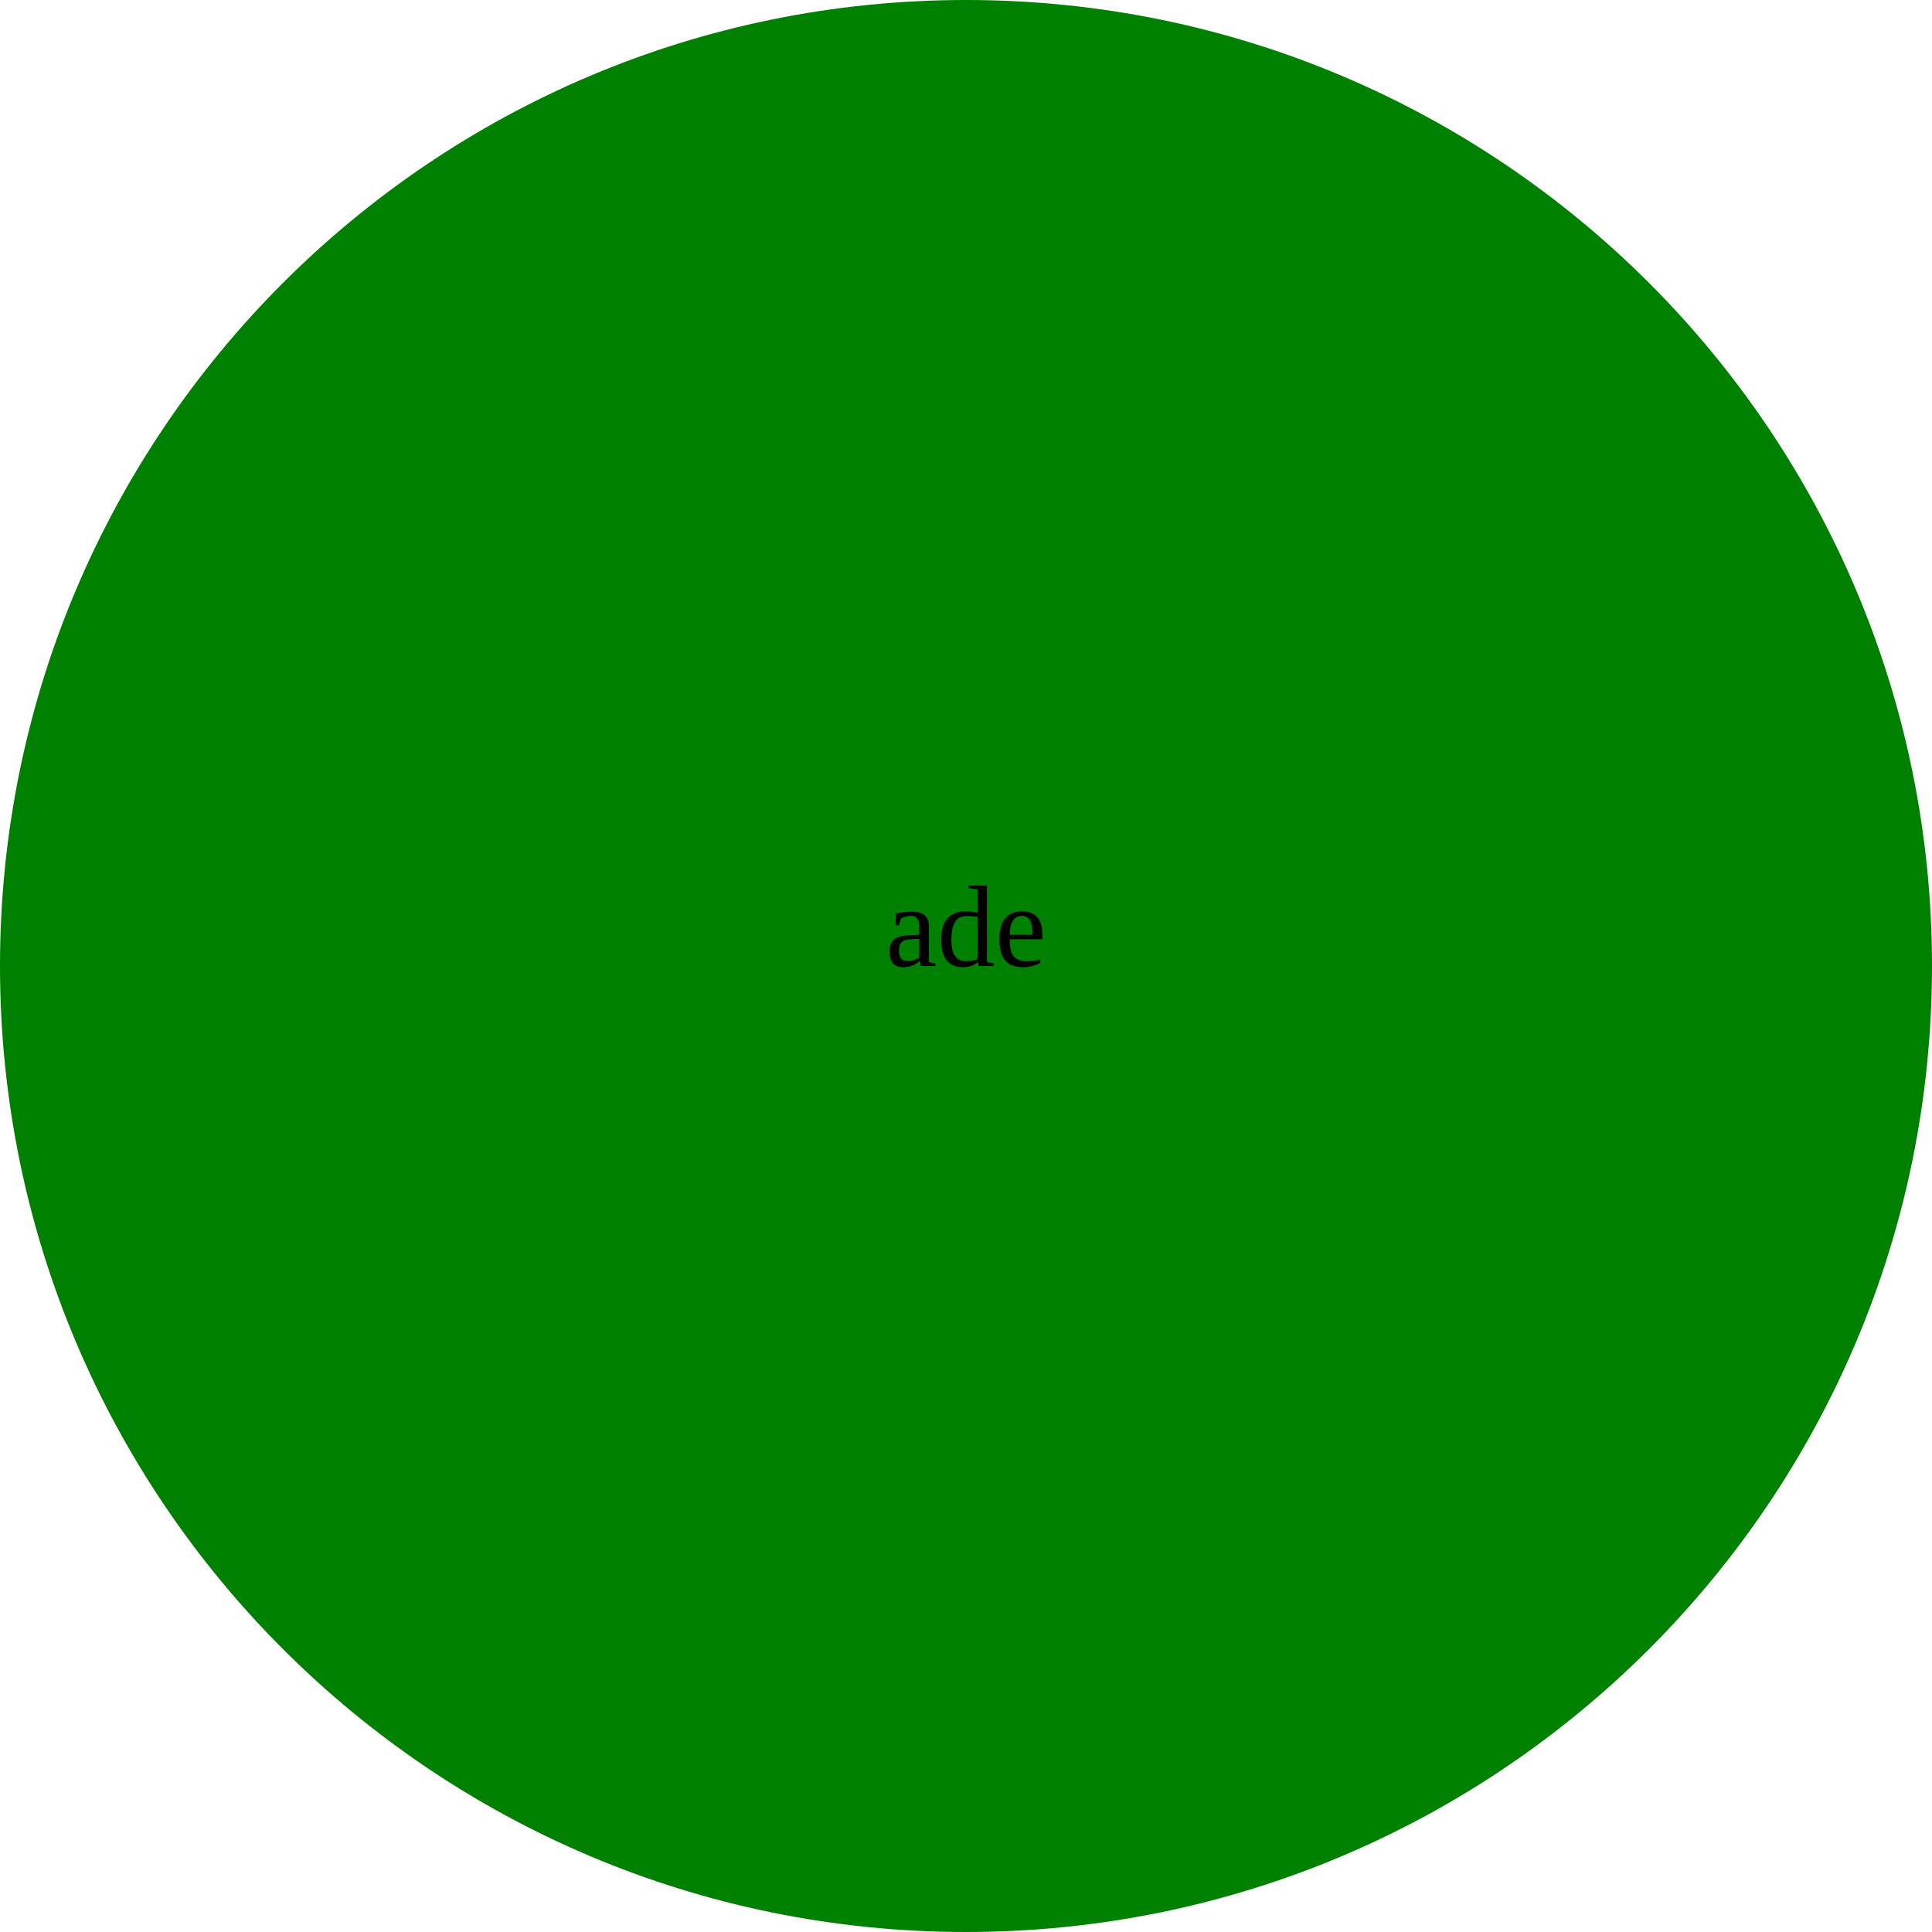
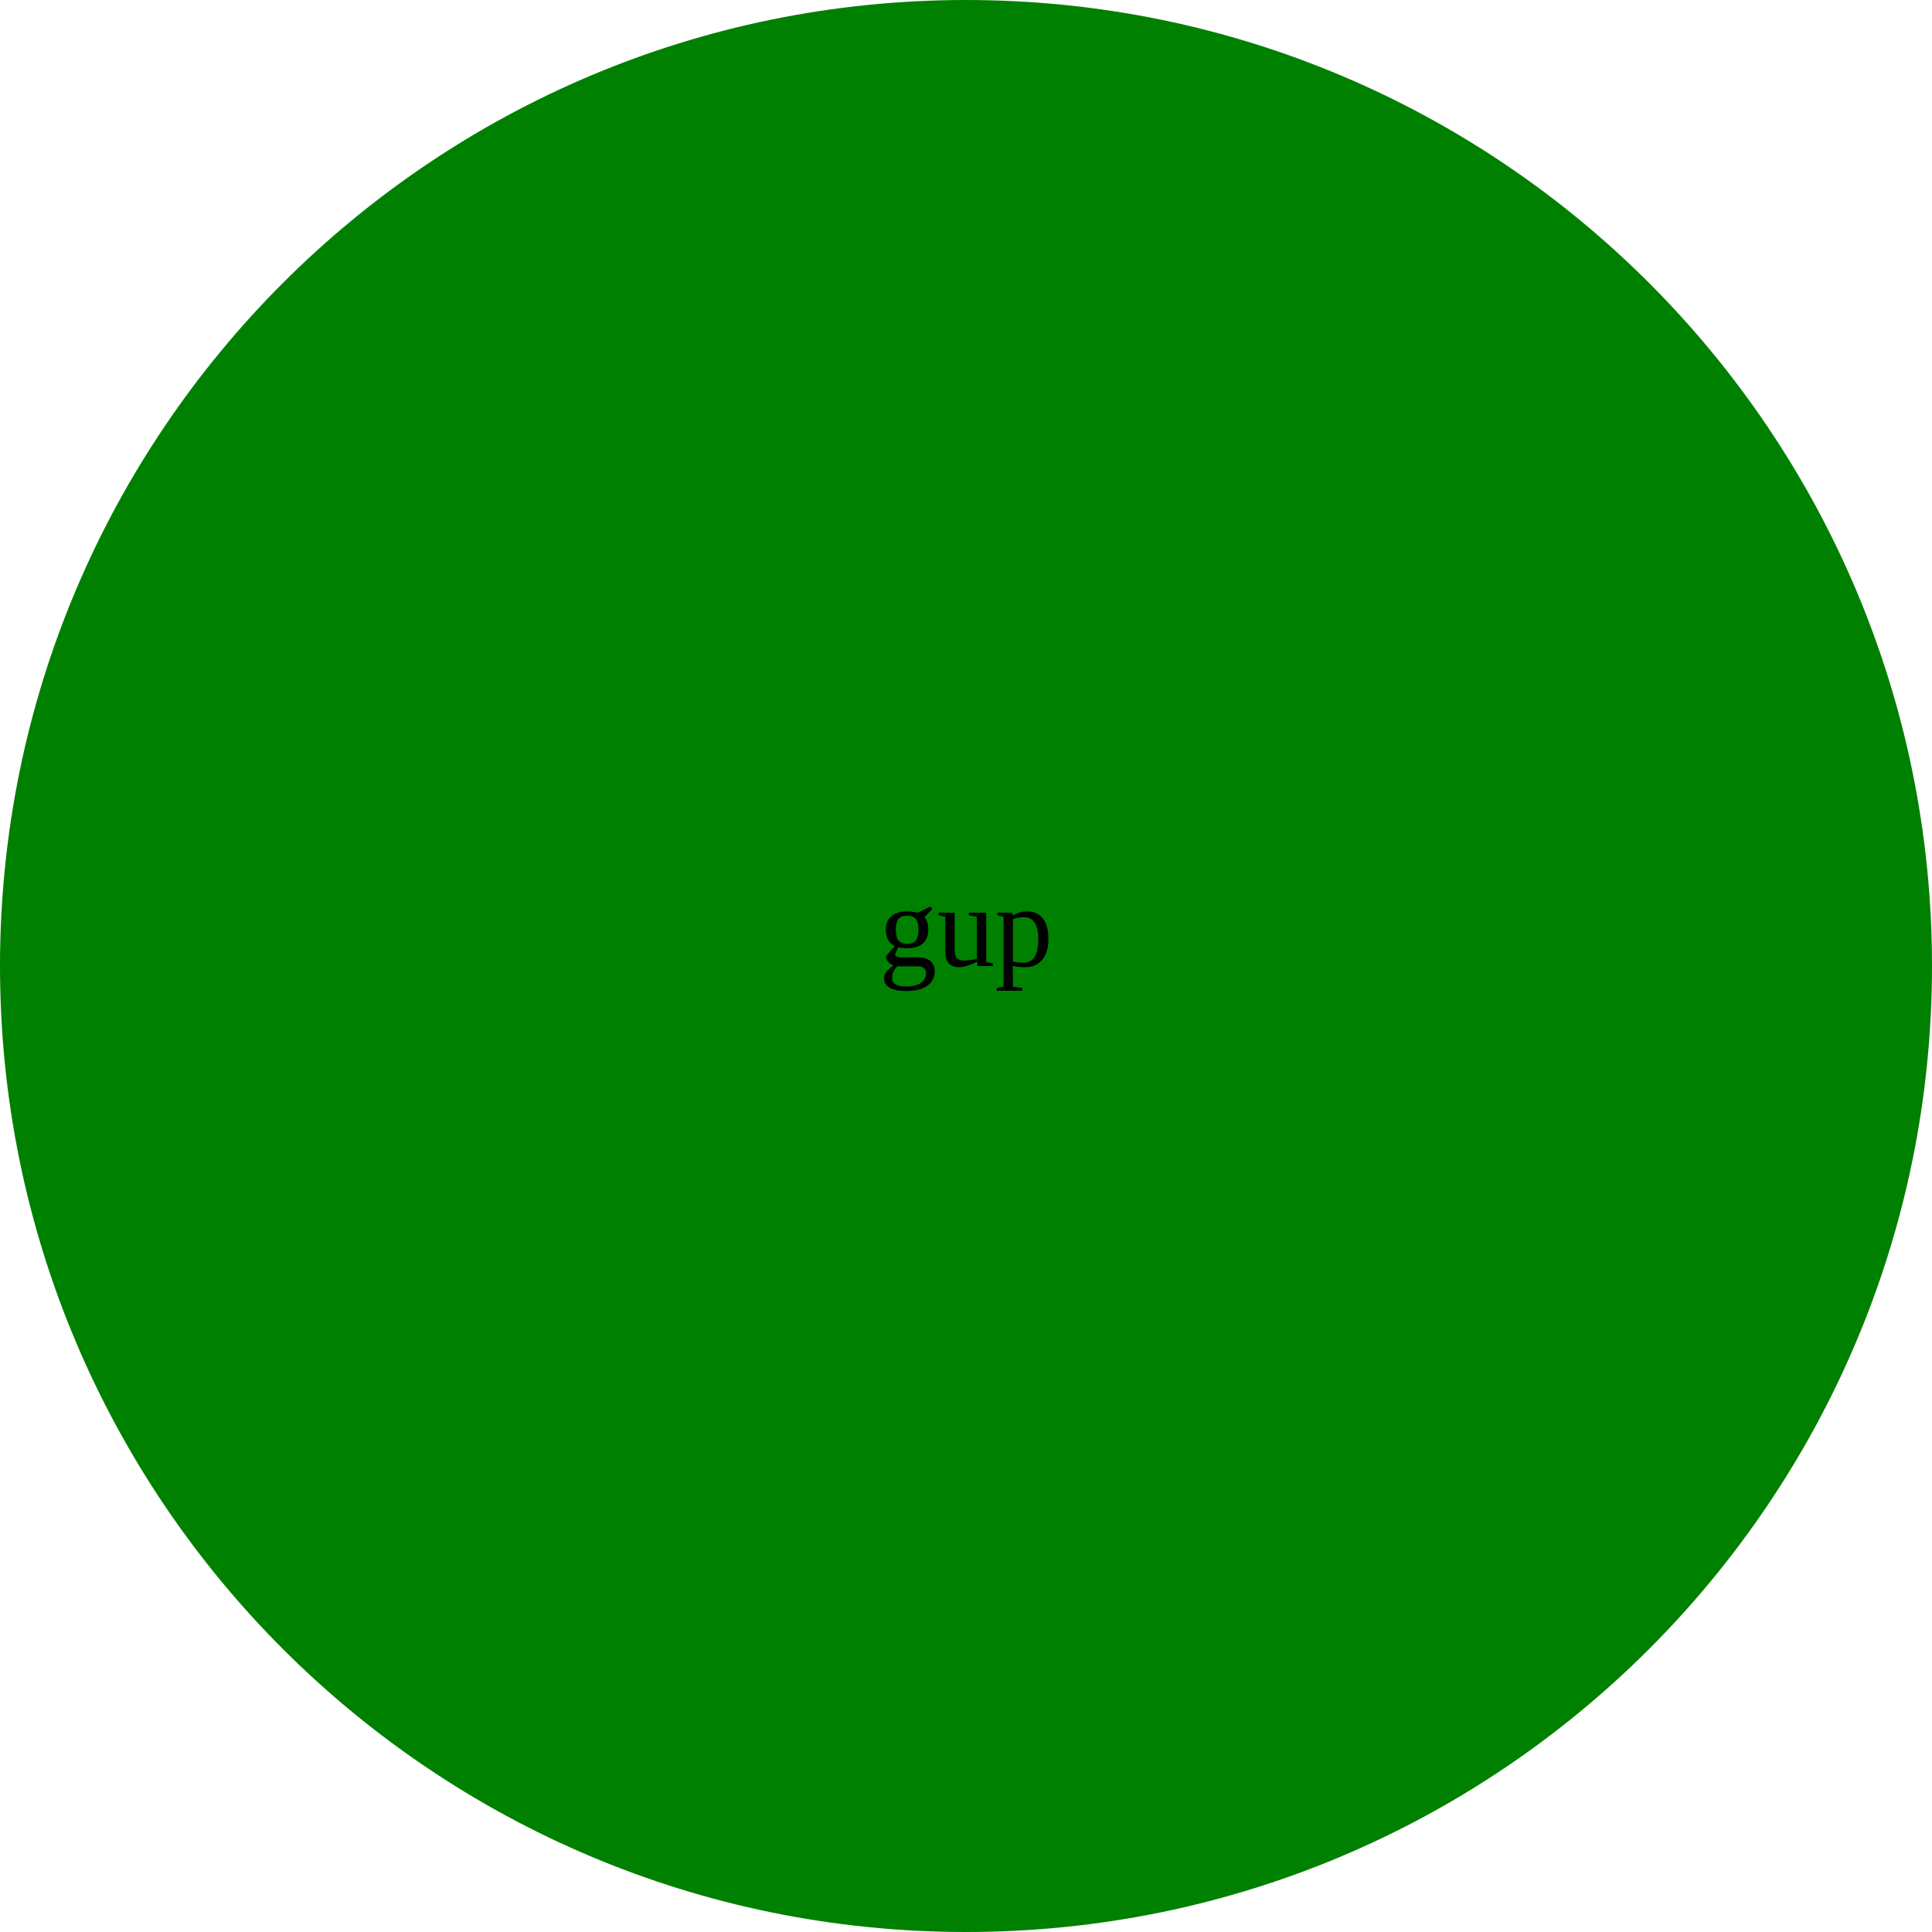
<svg xmlns="http://www.w3.org/2000/svg">
  <g>
    <circle cx="50%" cy="50%" r="100" fill="green" />
-     <text x="50%" y="50%" text-anchor="middle"> ade </text>
+     <text x="50%" y="50%" text-anchor="middle"> gup </text>
  </g>
</svg>
